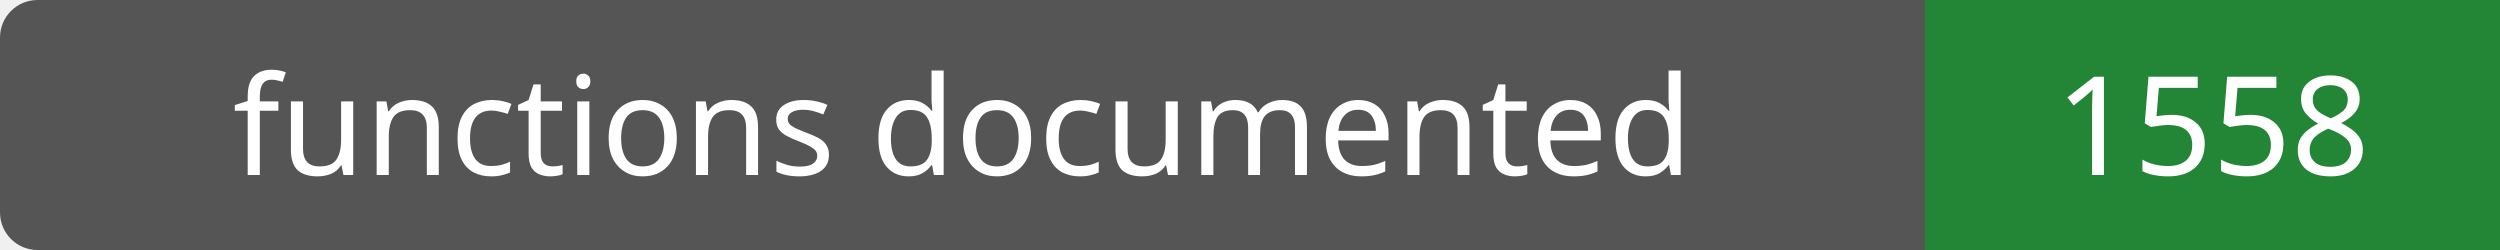
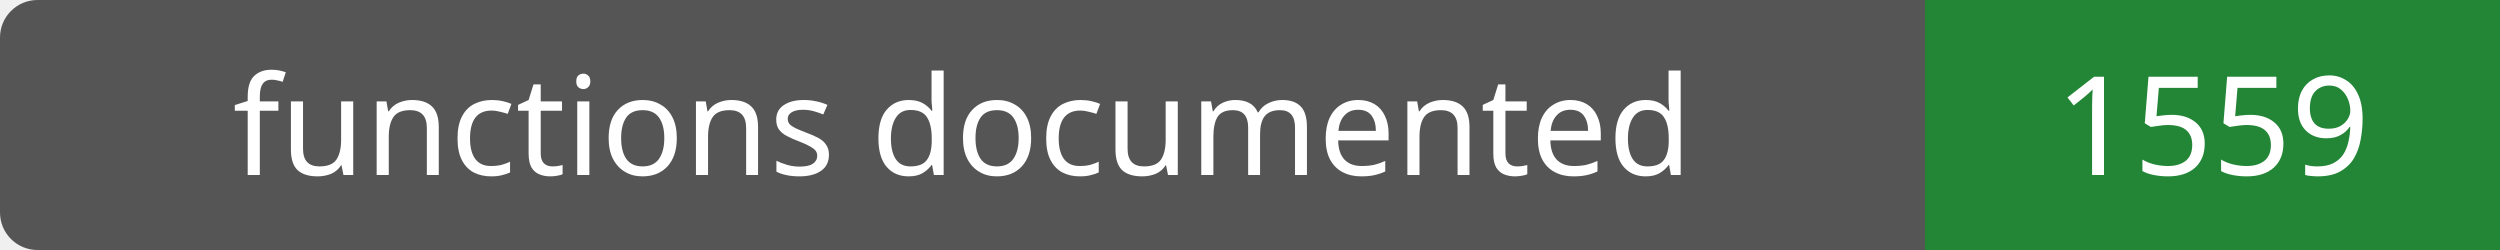
- <svg xmlns="http://www.w3.org/2000/svg" width="200" height="20" role="img" aria-label="functions documented: 1558">
+ <svg xmlns="http://www.w3.org/2000/svg" width="200" height="20" role="img" aria-label="functions documented: 1559">
  <rect width="200" height="20" rx="3" fill="#555" />
  <path fill="#238636" d="M154 0h46v20H154z" />
  <g fill="#fff" text-anchor="middle" font-family="Verdana,sans-serif" font-size="11">
    <text x="77.0" y="14">functions documented</text>
-     <text x="177.0" y="14">1558</text>
+     <text x="177.0" y="14">1559</text>
  </g>
</svg>
